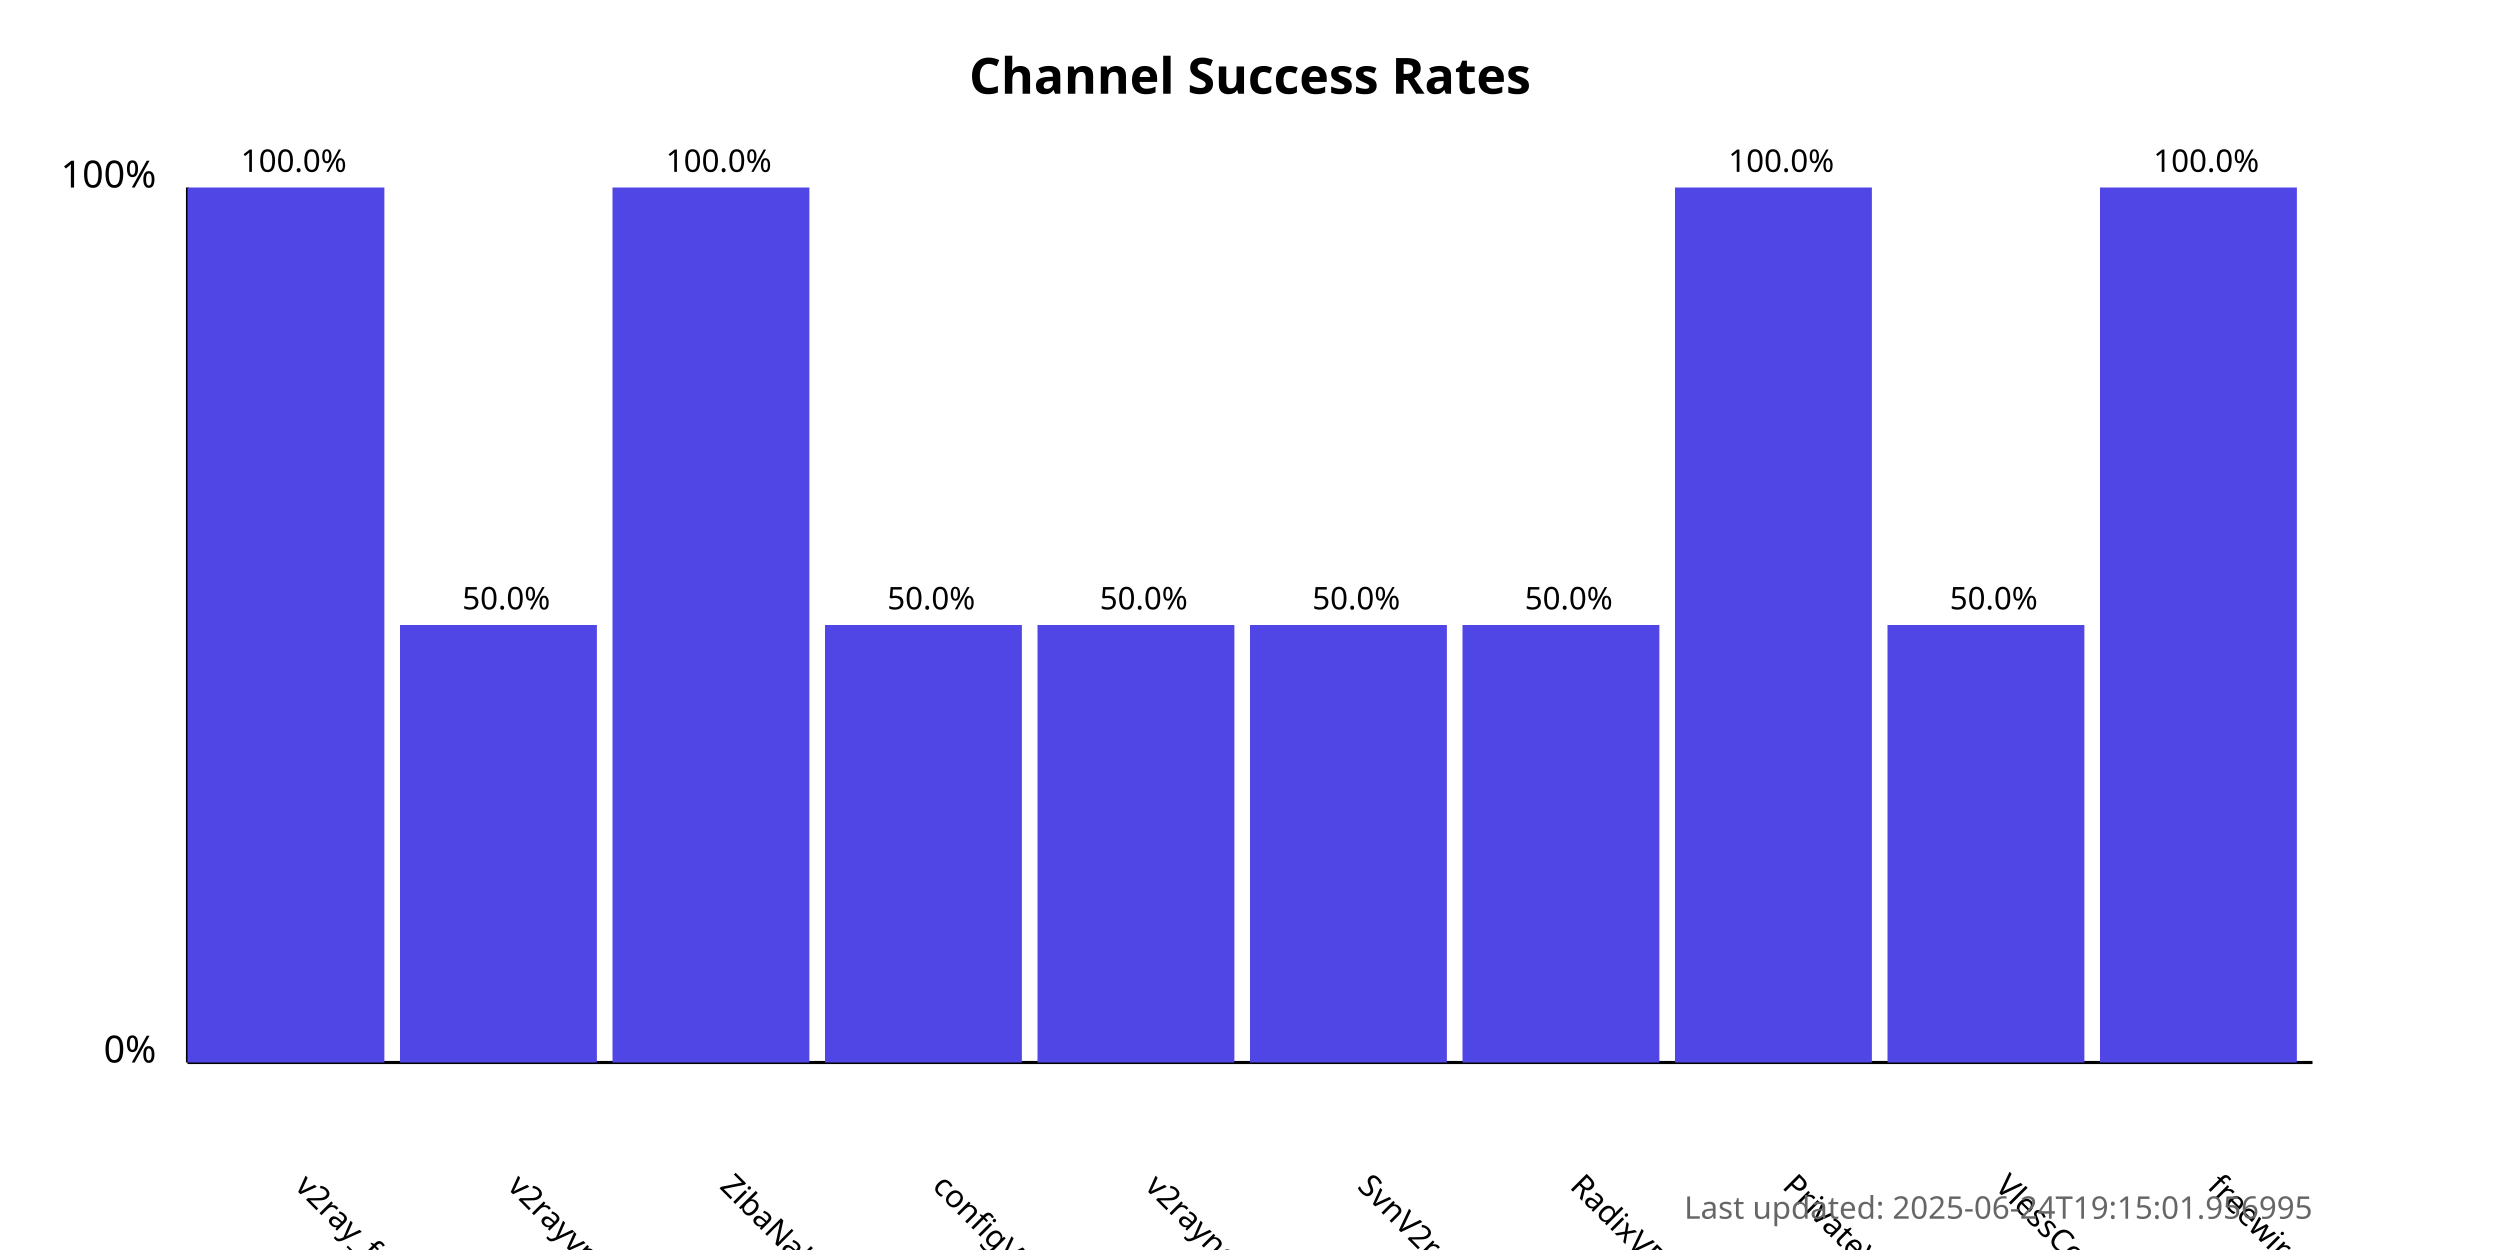
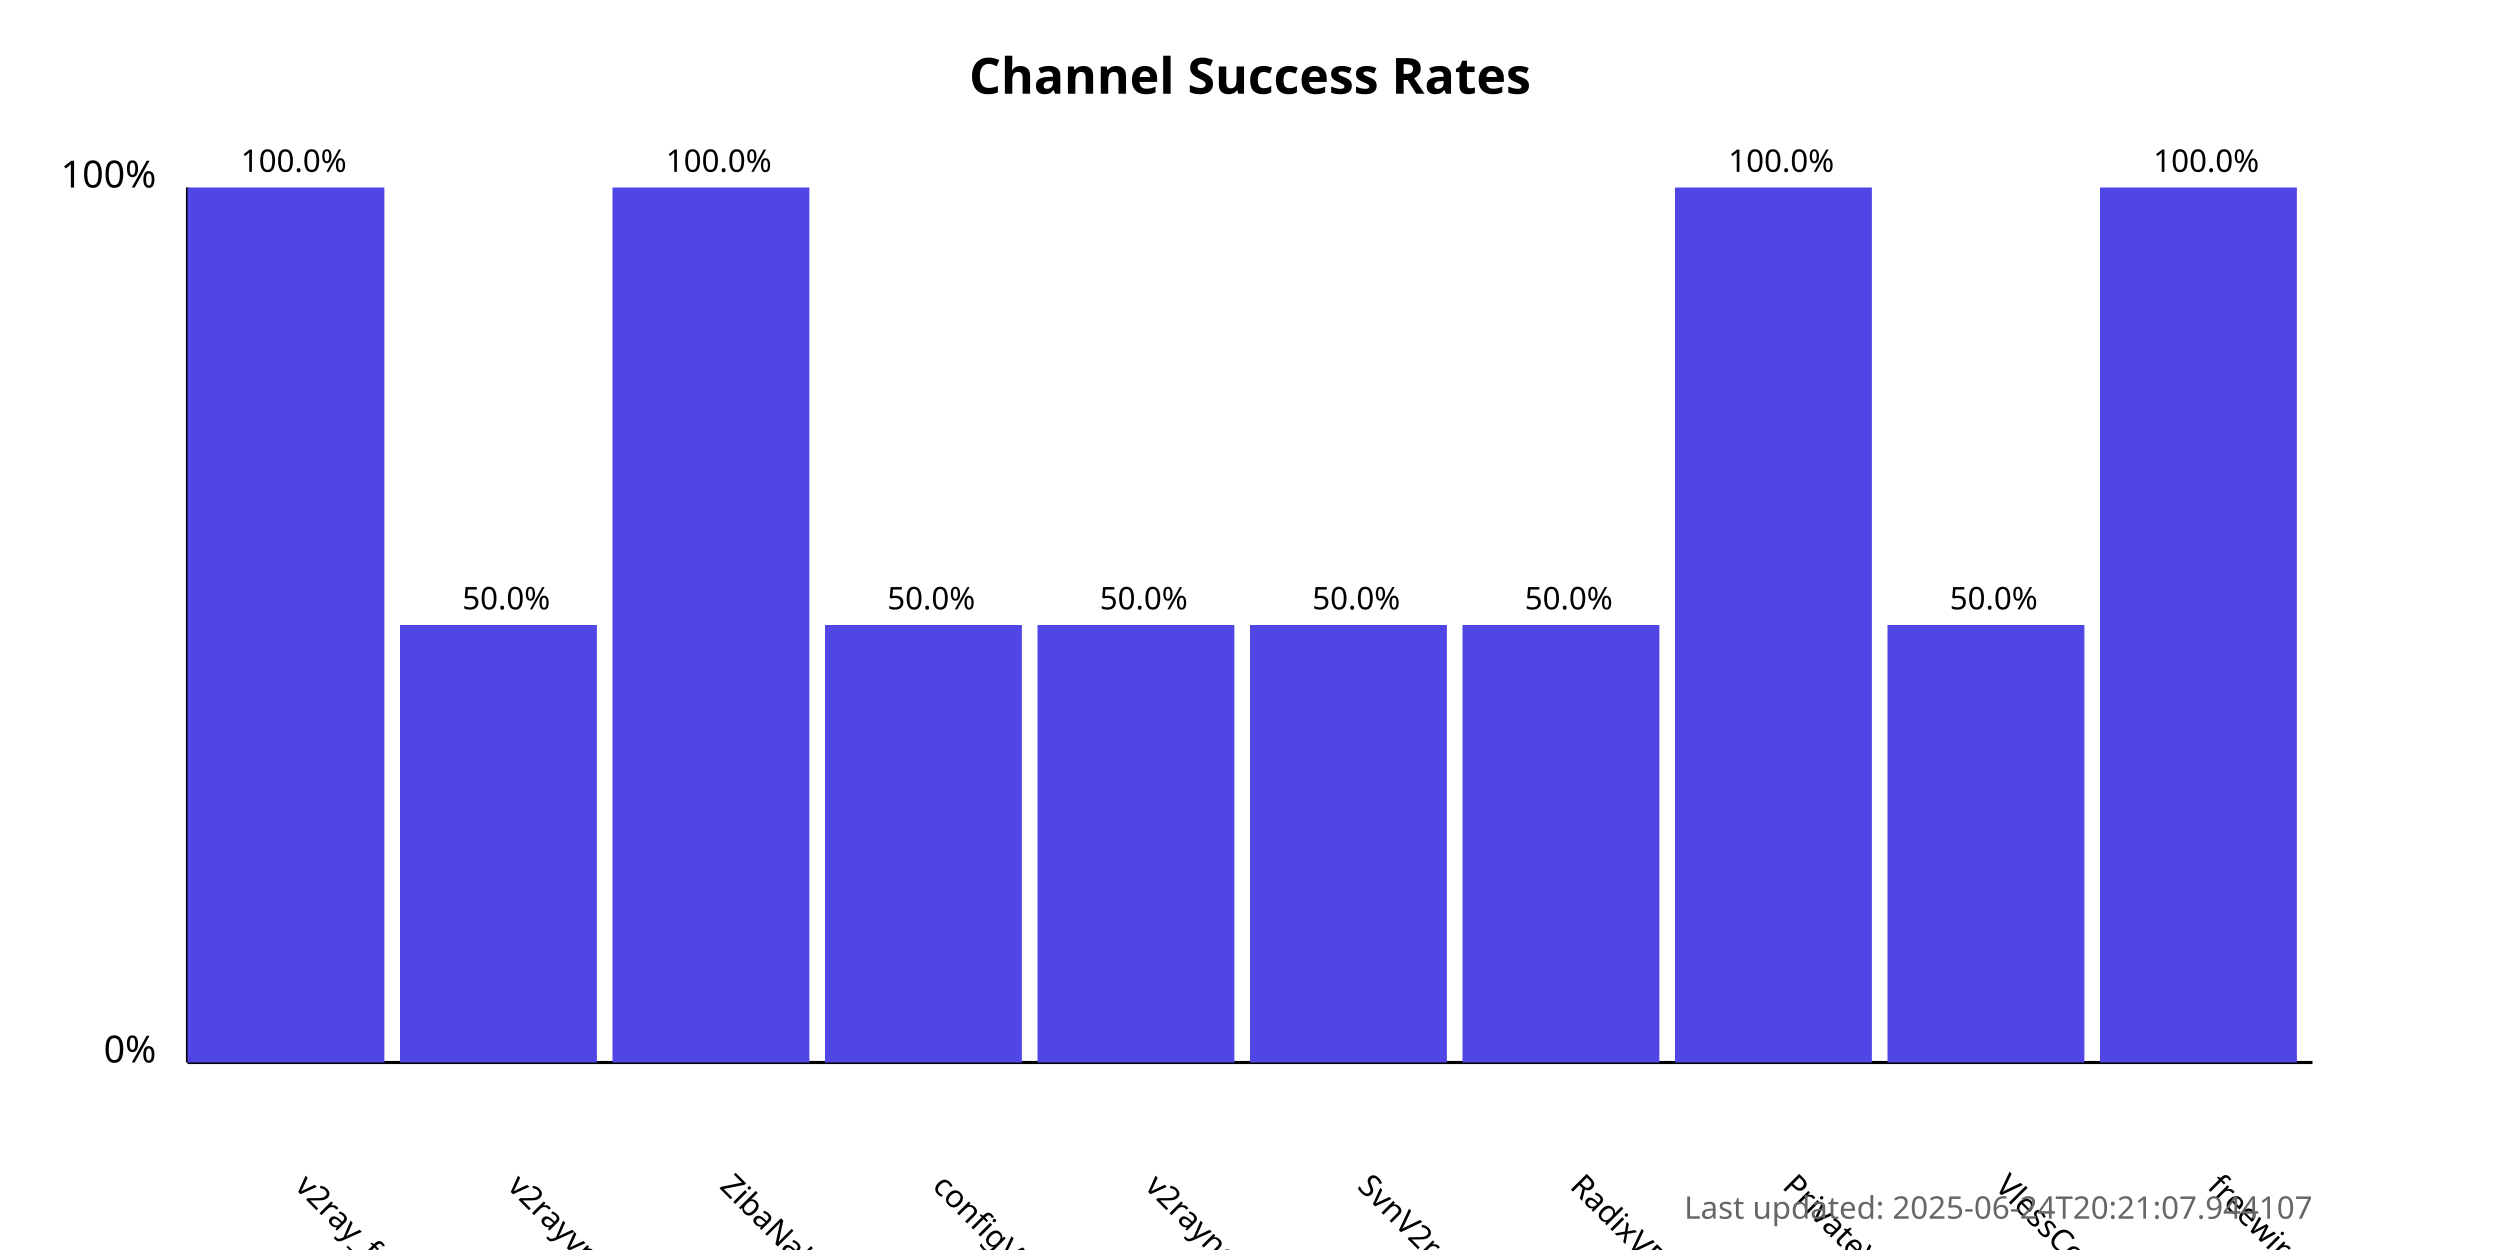
<svg xmlns="http://www.w3.org/2000/svg" width="800" height="400">
  <style>
            .chart-title { font: bold 16px sans-serif; }
            .axis-label { font: 12px sans-serif; }
            .tick-label { font: 10px sans-serif; }
            .bar { fill: #4f46e5; }
            .bar:hover { fill: #6366f1; }
            .timestamp { font: 10px sans-serif; fill: #666; }
        </style>
  <text x="400.0" y="30" text-anchor="middle" class="chart-title">
            Channel Success Rates
        </text>
  <line x1="60" y1="340" x2="60" y2="60" stroke="black" stroke-width="1" />
  <line x1="60" y1="340" x2="740" y2="340" stroke="black" stroke-width="1" />
  <text x="50" y="340" text-anchor="end" class="axis-label">0%</text>
  <text x="50" y="60" text-anchor="end" class="axis-label">100%</text>
  <g>
    <rect x="60" y="60.0" width="63.0" height="280.0" class="bar" />
    <text x="94.0" y="380" transform="rotate(45, 94.0, 380)" text-anchor="start" class="tick-label">
                v2ray_free_conf
            </text>
    <text x="94.0" y="55.0" text-anchor="middle" class="tick-label">
                100.0%
            </text>
  </g>
  <g>
    <rect x="128.0" y="200.0" width="63.0" height="140.0" class="bar" />
    <text x="162.0" y="380" transform="rotate(45, 162.0, 380)" text-anchor="start" class="tick-label">
                v2rayvpno
            </text>
    <text x="162.0" y="195.0" text-anchor="middle" class="tick-label">
                50.0%
            </text>
  </g>
  <g>
    <rect x="196.0" y="60.0" width="63.0" height="280.0" class="bar" />
    <text x="230.0" y="380" transform="rotate(45, 230.0, 380)" text-anchor="start" class="tick-label">
                ZibaNabz
            </text>
    <text x="230.0" y="55.0" text-anchor="middle" class="tick-label">
                100.0%
            </text>
  </g>
  <g>
    <rect x="264.0" y="200.0" width="63.0" height="140.0" class="bar" />
    <text x="298.0" y="380" transform="rotate(45, 298.0, 380)" text-anchor="start" class="tick-label">
                configV2rayForFree
            </text>
    <text x="298.0" y="195.0" text-anchor="middle" class="tick-label">
                50.0%
            </text>
  </g>
  <g>
    <rect x="332.0" y="200.0" width="63.0" height="140.0" class="bar" />
    <text x="366.0" y="380" transform="rotate(45, 366.0, 380)" text-anchor="start" class="tick-label">
                v2rayngvpn
            </text>
    <text x="366.0" y="195.0" text-anchor="middle" class="tick-label">
                50.0%
            </text>
  </g>
  <g>
    <rect x="400.0" y="200.0" width="63.0" height="140.0" class="bar" />
    <text x="434.0" y="380" transform="rotate(45, 434.0, 380)" text-anchor="start" class="tick-label">
                SvnV2ray
            </text>
    <text x="434.0" y="195.0" text-anchor="middle" class="tick-label">
                50.0%
            </text>
  </g>
  <g>
    <rect x="468.0" y="200.0" width="63.0" height="140.0" class="bar" />
    <text x="502.0" y="380" transform="rotate(45, 502.0, 380)" text-anchor="start" class="tick-label">
                RadixVPN
            </text>
    <text x="502.0" y="195.0" text-anchor="middle" class="tick-label">
                50.0%
            </text>
  </g>
  <g>
    <rect x="536.0" y="60.0" width="63.0" height="280.0" class="bar" />
    <text x="570.0" y="380" transform="rotate(45, 570.0, 380)" text-anchor="start" class="tick-label">
                PrivateVPNs
            </text>
    <text x="570.0" y="55.0" text-anchor="middle" class="tick-label">
                100.0%
            </text>
  </g>
  <g>
    <rect x="604.0" y="200.0" width="63.0" height="140.0" class="bar" />
    <text x="638.0" y="380" transform="rotate(45, 638.0, 380)" text-anchor="start" class="tick-label">
                VlessConfig
            </text>
    <text x="638.0" y="195.0" text-anchor="middle" class="tick-label">
                50.0%
            </text>
  </g>
  <g>
    <rect x="672.0" y="60.0" width="63.0" height="280.0" class="bar" />
    <text x="706.0" y="380" transform="rotate(45, 706.0, 380)" text-anchor="start" class="tick-label">
                freewireguard
            </text>
    <text x="706.0" y="55.0" text-anchor="middle" class="tick-label">
                100.0%
            </text>
  </g>
  <text x="740" y="390" text-anchor="end" class="timestamp">
-             Last updated: 2025-06-24T19:15:01.956995
+             Last updated: 2025-06-24T20:21:07.944107
        </text>
</svg>
